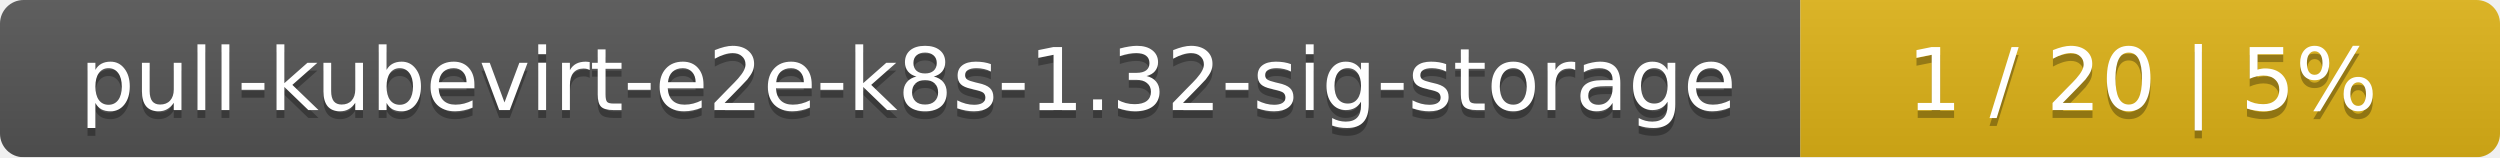
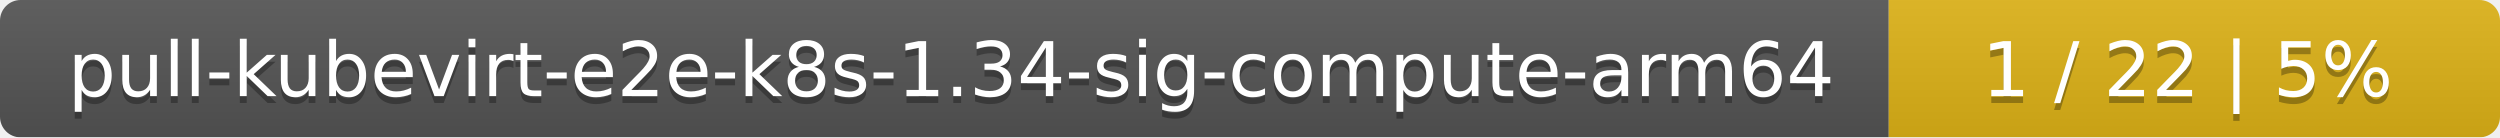
- <svg xmlns="http://www.w3.org/2000/svg" width="318" height="20">
+ <svg xmlns="http://www.w3.org/2000/svg" width="364" height="20">
  <linearGradient id="smooth" x2="0" y2="100%">
    <stop offset="0" stop-color="#bbb" stop-opacity=".1" />
    <stop offset="1" stop-opacity=".1" />
  </linearGradient>
  <mask id="round">
-     <rect width="318" height="20" rx="3" fill="#fff" />
+     <rect width="364" height="20" rx="3" fill="#fff" />
  </mask>
  <g mask="url(#round)">
-     <rect width="229" height="20" fill="#555" />
-     <rect x="229" width="89" height="20" fill="#dfb317" />
-     <rect width="318" height="20" fill="url(#smooth)" />
+     <rect width="275" height="20" fill="#555" />
+     <rect x="275" width="89" height="20" fill="#dfb317" />
+     <rect width="364" height="20" fill="url(#smooth)" />
  </g>
  <g fill="#fff" text-anchor="middle" font-family="DejaVu Sans,Verdana,Geneva,sans-serif" font-size="11">
-     <text x="115.5" y="15" fill="#010101" fill-opacity=".3">pull-kubevirt-e2e-k8s-1.32-sig-storage</text>
-     <text x="115.5" y="14">pull-kubevirt-e2e-k8s-1.32-sig-storage</text>
-     <text x="272.5" y="15" fill="#010101" fill-opacity=".3">1 / 20    |    5%</text>
-     <text x="272.5" y="14">1 / 20    |    5%</text>
+     <text x="138.5" y="15" fill="#010101" fill-opacity=".3">pull-kubevirt-e2e-k8s-1.34-sig-compute-arm64</text>
+     <text x="138.5" y="14">pull-kubevirt-e2e-k8s-1.34-sig-compute-arm64</text>
+     <text x="318.5" y="15" fill="#010101" fill-opacity=".3">1 / 22    |    5%</text>
+     <text x="318.5" y="14">1 / 22    |    5%</text>
  </g>
</svg>
